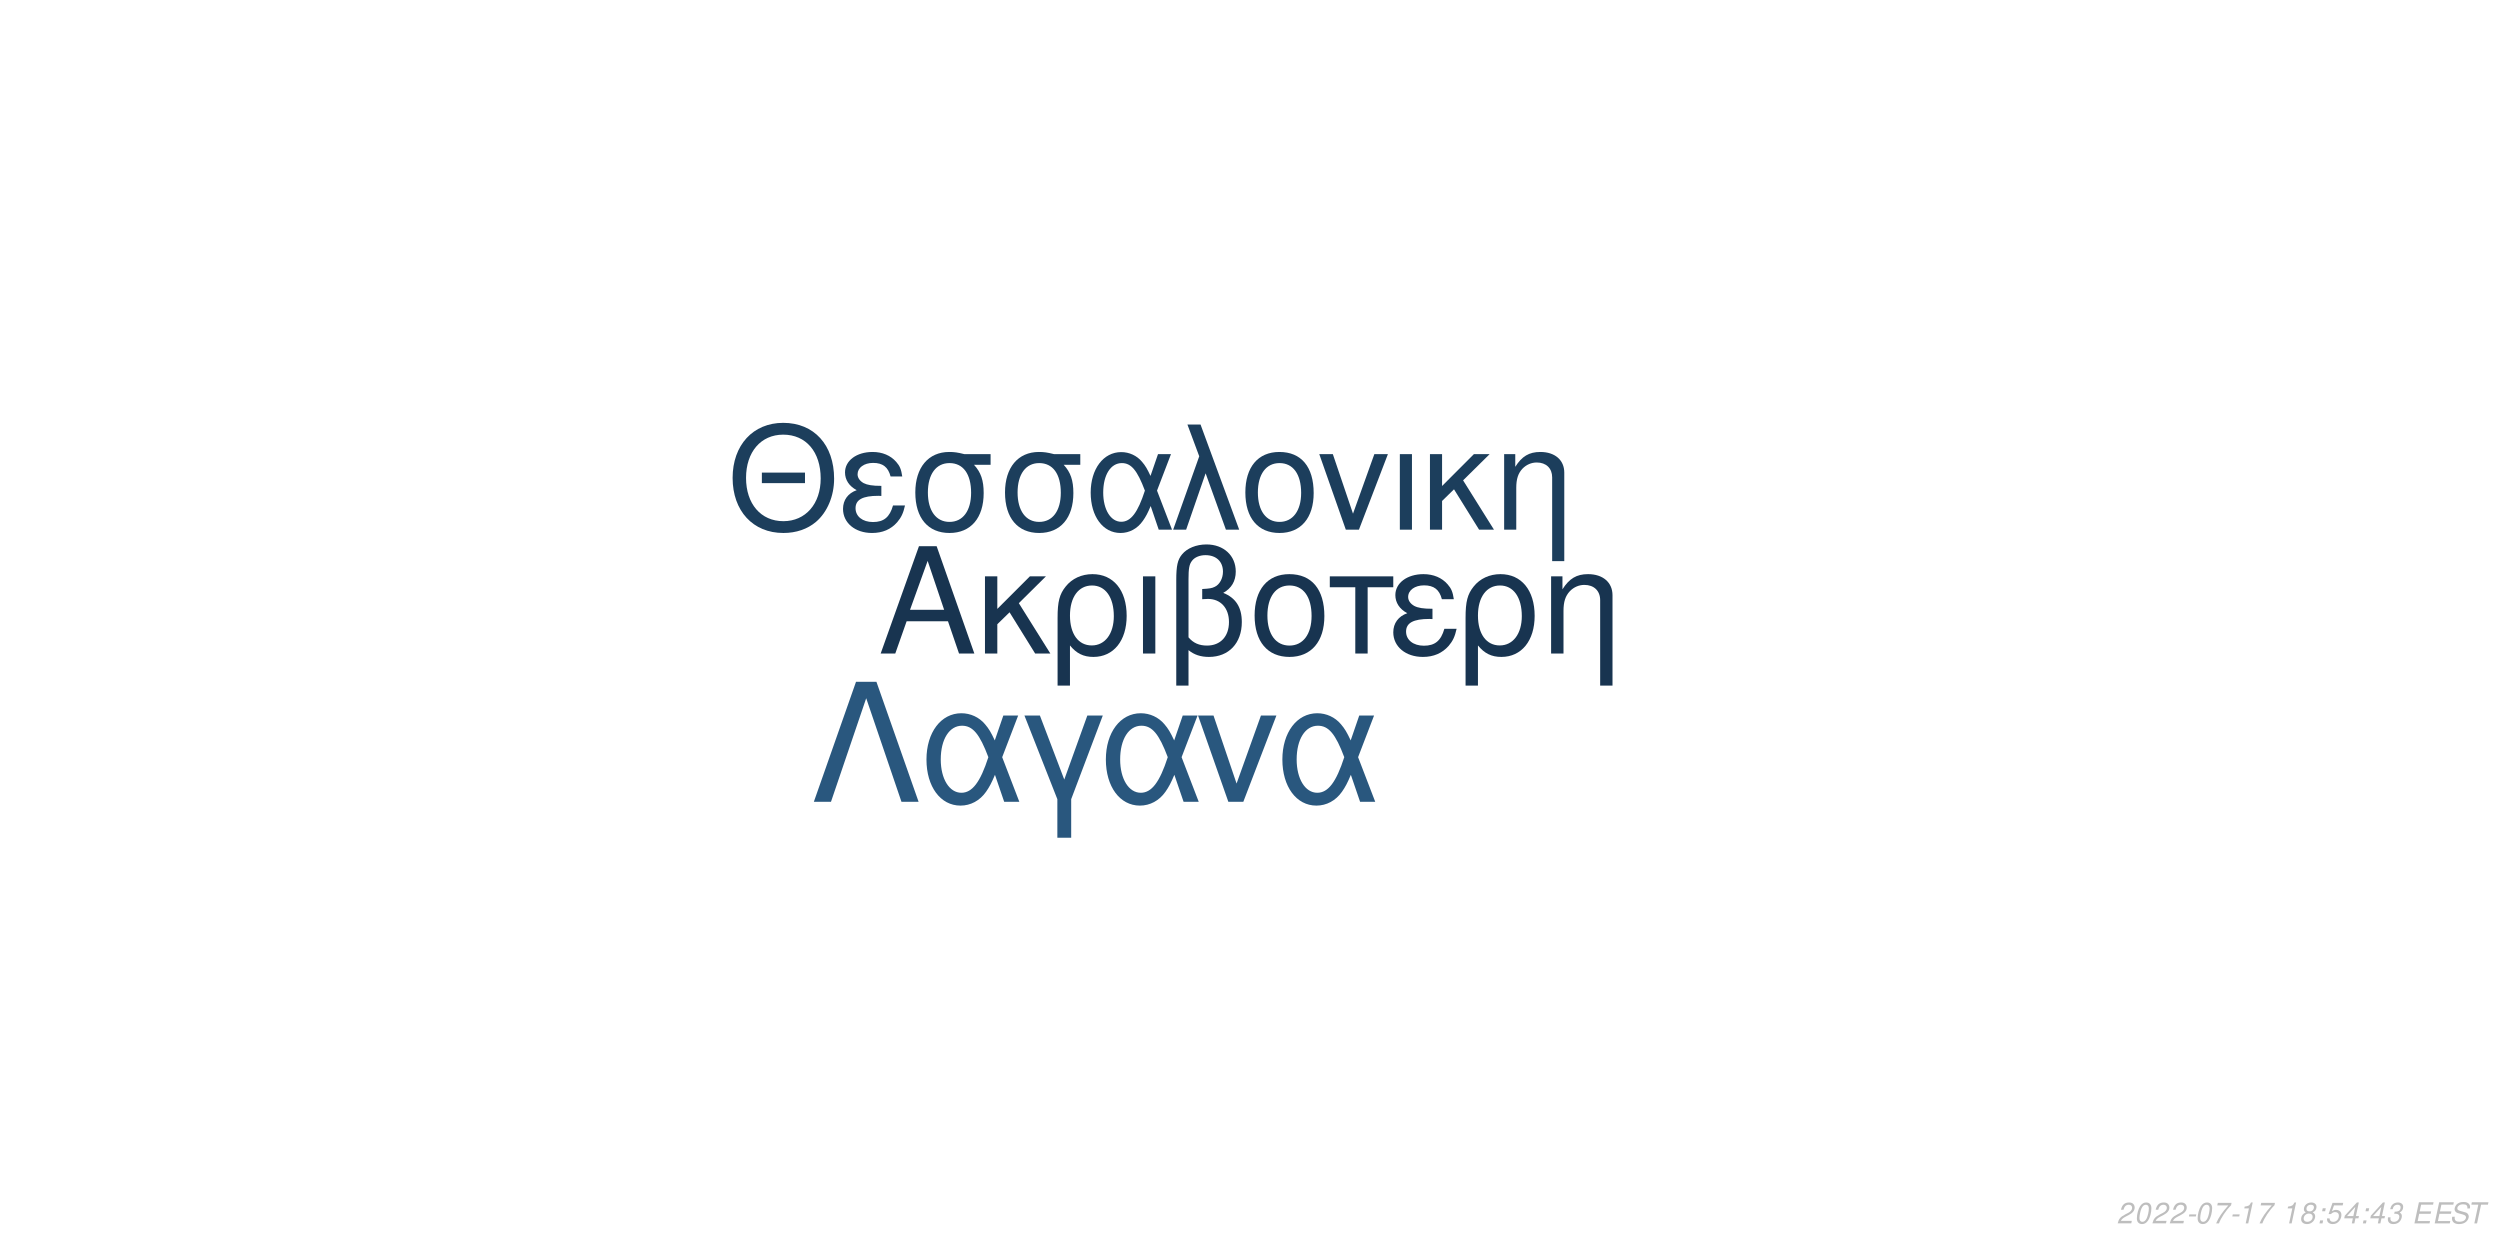
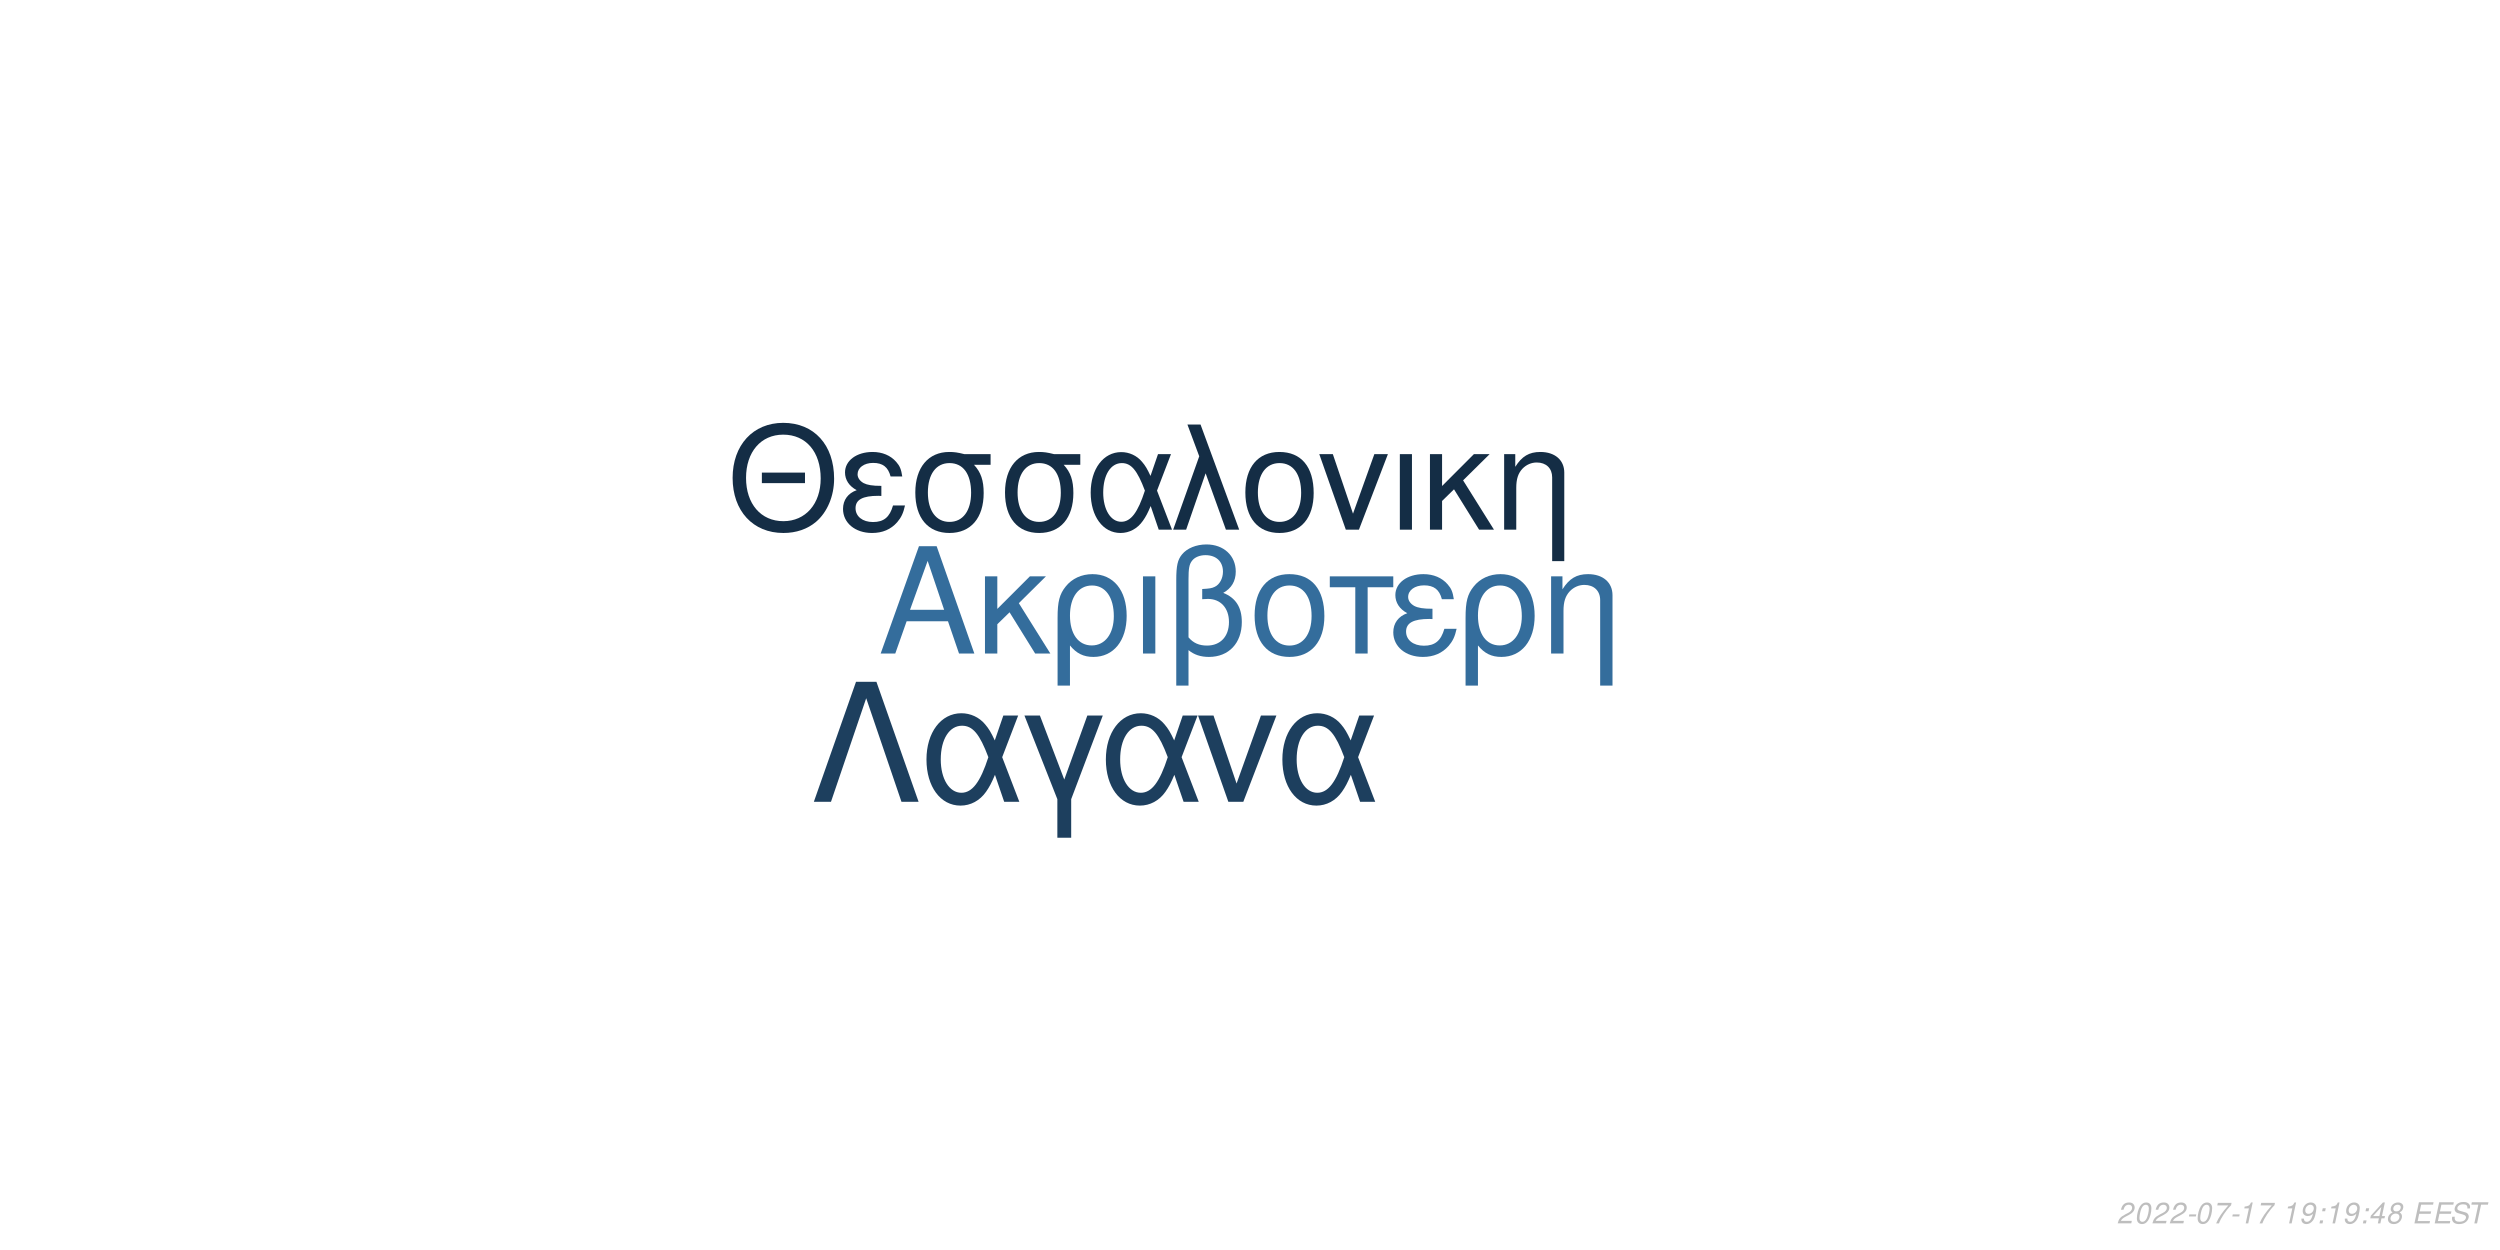
<svg xmlns="http://www.w3.org/2000/svg" xmlns:xlink="http://www.w3.org/1999/xlink" width="864pt" height="432pt" viewBox="0 0 864 432" version="1.1">
  <defs>
    <g>
      <symbol overflow="visible" id="glyph0-0">
        <path style="stroke:none;" d="" />
      </symbol>
      <symbol overflow="visible" id="glyph0-1">
        <path style="stroke:none;" d="M 24.125 -11.141 L 27.938 0 L 33.234 0 L 20.203 -37.094 L 14.094 -37.094 L 0.859 0 L 5.906 0 L 9.828 -11.141 Z M 22.797 -15.109 L 11 -15.109 L 17.094 -32.016 Z M 22.797 -15.109 " />
      </symbol>
      <symbol overflow="visible" id="glyph0-2">
        <path style="stroke:none;" d="M 7.172 -15.422 L 7.172 -26.672 L 2.906 -26.672 L 2.906 0 L 7.172 0 L 7.172 -10.125 L 11.406 -14.25 L 20.25 0 L 25.5 0 L 14.609 -17.406 L 23.969 -26.672 L 18.422 -26.672 Z M 7.172 -15.422 " />
      </symbol>
      <symbol overflow="visible" id="glyph0-3">
        <path style="stroke:none;" d="M 3 11.094 L 7.281 11.094 L 7.281 -2.797 C 9.516 -0.047 11.953 1.172 15.375 1.172 C 22.344 1.172 26.875 -4.422 26.875 -13.031 C 26.875 -21.891 22.297 -27.438 15.062 -27.438 C 11.297 -27.438 7.984 -25.906 5.797 -23.156 C 3.672 -20.516 3 -17.969 3 -12.359 Z M 14.906 -23.516 C 19.547 -23.516 22.438 -19.438 22.438 -12.922 C 22.438 -6.812 19.391 -2.797 14.812 -2.797 C 10.172 -2.797 7.281 -6.766 7.281 -13.125 C 7.281 -19.484 10.234 -23.516 14.906 -23.516 Z M 14.906 -23.516 " />
      </symbol>
      <symbol overflow="visible" id="glyph0-4">
        <path style="stroke:none;" d="M 3.516 0 L 7.781 0 L 7.781 -26.672 L 3.516 -26.672 Z M 3.516 0 " />
      </symbol>
      <symbol overflow="visible" id="glyph0-5">
        <path style="stroke:none;" d="M 4.016 11.094 L 8.25 11.094 L 8.25 -1.172 C 10.172 0.406 12.422 1.172 15.312 1.172 C 22.188 1.172 26.672 -3.609 26.672 -10.891 C 26.672 -15.984 24.578 -19.234 20.25 -20.969 C 23.109 -22.547 24.578 -25.031 24.578 -28.344 C 24.578 -33.844 20.406 -37.703 14.453 -37.703 C 10.938 -37.703 7.734 -36.391 6 -34.25 C 4.484 -32.422 4.016 -30.328 4.016 -25.391 Z M 8.25 -25.656 C 8.25 -29.359 8.5 -30.844 9.469 -32.062 C 10.375 -33.281 12.156 -34 14.094 -34 C 17.812 -34 20.156 -31.812 20.156 -28.297 C 20.156 -25.953 18.984 -23.812 17.297 -23.047 C 16.281 -22.547 15.469 -22.438 12.984 -22.297 L 12.984 -18.781 C 13.734 -18.828 14.344 -18.875 14.969 -18.875 C 19.344 -18.875 22.234 -15.719 22.234 -10.891 C 22.234 -5.906 19.281 -2.75 14.656 -2.75 C 11.953 -2.75 9.922 -3.609 8.25 -5.594 Z M 8.25 -25.656 " />
      </symbol>
      <symbol overflow="visible" id="glyph0-6">
        <path style="stroke:none;" d="M 14.094 -27.438 C 6.562 -27.438 2.094 -22.094 2.094 -13.125 C 2.094 -4.125 6.562 1.172 14.141 1.172 C 21.672 1.172 26.203 -4.172 26.203 -12.922 C 26.203 -22.188 21.828 -27.438 14.094 -27.438 Z M 14.141 -23.516 C 18.938 -23.516 21.781 -19.594 21.781 -12.984 C 21.781 -6.672 18.828 -2.75 14.141 -2.75 C 9.422 -2.75 6.516 -6.672 6.516 -13.125 C 6.516 -19.594 9.422 -23.516 14.141 -23.516 Z M 14.141 -23.516 " />
      </symbol>
      <symbol overflow="visible" id="glyph0-7">
        <path style="stroke:none;" d="M 7.891 0 L 12.156 0 L 12.156 -22.906 L 21.016 -22.906 L 21.016 -26.672 L -0.922 -26.672 L -0.922 -22.906 L 7.891 -22.906 Z M 7.891 0 " />
      </symbol>
      <symbol overflow="visible" id="glyph0-8">
        <path style="stroke:none;" d="M 14.562 -15.469 C 11.344 -15.469 9.562 -15.781 8.297 -16.438 C 6.922 -17.203 6.156 -18.328 6.156 -19.547 C 6.156 -21.891 8.453 -23.562 11.656 -23.562 C 15.062 -23.562 16.953 -22.094 17.812 -18.781 L 21.938 -18.781 C 21.578 -21.266 21.062 -22.5 19.797 -23.922 C 17.812 -26.203 14.906 -27.438 11.453 -27.438 C 5.797 -27.438 1.734 -24.375 1.734 -20.203 C 1.734 -17.609 3.156 -15.375 5.859 -13.938 C 2.797 -12.875 1.016 -10.484 1.016 -7.328 C 1.016 -2.391 5.297 1.172 11.25 1.172 C 14.969 1.172 17.906 -0.109 20.156 -2.641 C 21.578 -4.328 22.297 -5.797 22.906 -8.547 L 18.672 -8.547 C 17.5 -4.422 15.422 -2.703 11.609 -2.703 C 7.938 -2.703 5.438 -4.688 5.438 -7.578 C 5.438 -10.578 7.938 -11.953 13.484 -11.953 C 13.641 -11.953 14.094 -11.953 14.562 -11.906 Z M 14.562 -15.469 " />
      </symbol>
      <symbol overflow="visible" id="glyph0-9">
        <path style="stroke:none;" d="M 3.562 -26.672 L 3.562 0 L 7.844 0 L 7.844 -14.703 C 7.844 -17.906 8.5 -19.891 10.031 -21.531 C 11.406 -22.953 13.188 -23.719 15.062 -23.719 C 18.375 -23.719 20.516 -21.672 20.516 -18.469 L 20.516 11.094 L 24.781 11.094 L 24.781 -20.156 C 24.781 -24.578 21.469 -27.438 16.328 -27.438 C 12.359 -27.438 9.828 -25.906 7.484 -22.188 L 7.484 -26.672 Z M 3.562 -26.672 " />
      </symbol>
      <symbol overflow="visible" id="glyph1-0">
        <path style="stroke:none;" d="" />
      </symbol>
      <symbol overflow="visible" id="glyph1-1">
        <path style="stroke:none;" d="M 26.859 -19.734 L 11.953 -19.734 L 11.953 -16.094 L 26.859 -16.094 Z M 19.328 -36.922 C 8.922 -36.922 1.844 -29.25 1.844 -17.891 C 1.844 -6.484 8.875 1.141 19.391 1.141 C 23.812 1.141 27.703 -0.203 30.641 -2.688 C 34.578 -6.031 36.922 -11.656 36.922 -17.594 C 36.922 -29.297 30 -36.922 19.328 -36.922 Z M 19.328 -32.844 C 27.203 -32.844 32.281 -26.906 32.281 -17.688 C 32.281 -8.922 27.062 -2.938 19.391 -2.938 C 11.609 -2.938 6.484 -8.922 6.484 -17.891 C 6.484 -26.859 11.609 -32.844 19.328 -32.844 Z M 19.328 -32.844 " />
      </symbol>
      <symbol overflow="visible" id="glyph1-2">
        <path style="stroke:none;" d="M 14.25 -15.141 C 11.109 -15.141 9.375 -15.453 8.125 -16.094 C 6.781 -16.844 6.031 -17.938 6.031 -19.141 C 6.031 -21.422 8.266 -23.078 11.406 -23.078 C 14.75 -23.078 16.594 -21.625 17.438 -18.391 L 21.469 -18.391 C 21.125 -20.828 20.625 -22.031 19.391 -23.422 C 17.438 -25.656 14.594 -26.859 11.219 -26.859 C 5.688 -26.859 1.688 -23.875 1.688 -19.781 C 1.688 -17.234 3.094 -15.047 5.734 -13.656 C 2.734 -12.609 1 -10.266 1 -7.172 C 1 -2.344 5.188 1.141 11.016 1.141 C 14.656 1.141 17.547 -0.094 19.734 -2.594 C 21.125 -4.234 21.828 -5.688 22.422 -8.375 L 18.281 -8.375 C 17.141 -4.328 15.094 -2.641 11.359 -2.641 C 7.766 -2.641 5.328 -4.578 5.328 -7.422 C 5.328 -10.359 7.766 -11.703 13.203 -11.703 C 13.359 -11.703 13.797 -11.703 14.25 -11.656 Z M 14.25 -15.141 " />
      </symbol>
      <symbol overflow="visible" id="glyph1-3">
        <path style="stroke:none;" d="M 29 -26.109 L 19.938 -26.109 C 17.594 -26.703 16.438 -26.859 14.703 -26.859 C 7.469 -26.859 2.984 -21.469 2.984 -12.859 C 2.984 -4.031 7.375 1.141 14.797 1.141 C 22.172 1.141 26.609 -4.078 26.609 -12.656 C 26.609 -17.047 25.656 -19.828 23.266 -22.422 L 29 -22.422 Z M 14.797 -23.016 C 19.531 -23.016 22.266 -19.234 22.266 -12.75 C 22.266 -6.531 19.438 -2.688 14.797 -2.688 C 10.172 -2.688 7.328 -6.531 7.328 -12.859 C 7.328 -19.188 10.172 -23.016 14.797 -23.016 Z M 14.797 -23.016 " />
      </symbol>
      <symbol overflow="visible" id="glyph1-4">
        <path style="stroke:none;" d="M 29.344 -26.109 L 24.859 -26.109 L 22.266 -18.578 C 21.125 -21.031 20.484 -22.125 19.328 -23.469 C 17.547 -25.609 14.906 -26.812 12.156 -26.812 C 5.984 -26.812 1.594 -20.984 1.594 -12.812 C 1.594 -4.578 5.828 1.141 11.906 1.141 C 14.953 1.141 17.734 -0.344 19.625 -3.047 C 20.672 -4.531 21.281 -5.688 22.328 -8.172 L 25.109 0 L 29.703 0 L 24.516 -13.5 Z M 20.328 -13.5 C 17.891 -5.922 15.453 -2.734 12.156 -2.734 C 8.516 -2.734 5.922 -6.922 5.922 -12.812 C 5.922 -18.938 8.516 -23.016 12.359 -23.016 C 15.594 -23.016 17.688 -20.531 20.328 -13.5 Z M 20.328 -13.5 " />
      </symbol>
      <symbol overflow="visible" id="glyph1-5">
        <path style="stroke:none;" d="M 1.094 0 L 5.578 0 L 12.312 -19.484 L 19.328 0 L 23.922 0 L 10.562 -36.328 L 6.031 -36.328 L 10.109 -25.359 Z M 1.094 0 " />
      </symbol>
      <symbol overflow="visible" id="glyph1-6">
        <path style="stroke:none;" d="M 13.797 -26.859 C 6.422 -26.859 2.047 -21.625 2.047 -12.859 C 2.047 -4.031 6.422 1.141 13.859 1.141 C 21.234 1.141 25.656 -4.078 25.656 -12.656 C 25.656 -21.719 21.375 -26.859 13.797 -26.859 Z M 13.859 -23.016 C 18.531 -23.016 21.328 -19.188 21.328 -12.703 C 21.328 -6.531 18.438 -2.688 13.859 -2.688 C 9.219 -2.688 6.375 -6.531 6.375 -12.859 C 6.375 -19.188 9.219 -23.016 13.859 -23.016 Z M 13.859 -23.016 " />
      </symbol>
      <symbol overflow="visible" id="glyph1-7">
        <path style="stroke:none;" d="M 14.297 0 L 24.312 -26.109 L 19.625 -26.109 L 12.25 -5.531 L 5.281 -26.109 L 0.594 -26.109 L 9.766 0 Z M 14.297 0 " />
      </symbol>
      <symbol overflow="visible" id="glyph1-8">
        <path style="stroke:none;" d="M 3.438 0 L 7.625 0 L 7.625 -26.109 L 3.438 -26.109 Z M 3.438 0 " />
      </symbol>
      <symbol overflow="visible" id="glyph1-9">
        <path style="stroke:none;" d="M 7.031 -15.094 L 7.031 -26.109 L 2.844 -26.109 L 2.844 0 L 7.031 0 L 7.031 -9.922 L 11.156 -13.953 L 19.828 0 L 24.969 0 L 14.297 -17.047 L 23.469 -26.109 L 18.031 -26.109 Z M 7.031 -15.094 " />
      </symbol>
      <symbol overflow="visible" id="glyph1-10">
        <path style="stroke:none;" d="M 3.484 -26.109 L 3.484 0 L 7.672 0 L 7.672 -14.406 C 7.672 -17.547 8.328 -19.484 9.812 -21.078 C 11.156 -22.469 12.906 -23.219 14.75 -23.219 C 17.984 -23.219 20.078 -21.234 20.078 -18.094 L 20.078 10.859 L 24.266 10.859 L 24.266 -19.734 C 24.266 -24.062 21.031 -26.859 16 -26.859 C 12.109 -26.859 9.609 -25.359 7.328 -21.719 L 7.328 -26.109 Z M 3.484 -26.109 " />
      </symbol>
      <symbol overflow="visible" id="glyph2-0">
        <path style="stroke:none;" d="" />
      </symbol>
      <symbol overflow="visible" id="glyph2-1">
        <path style="stroke:none;" d="M 22.531 -41.484 L 15.484 -41.484 L 0.906 0 L 6.828 0 L 19 -35.797 L 31.188 0 L 37.109 0 Z M 22.531 -41.484 " />
      </symbol>
      <symbol overflow="visible" id="glyph2-2">
        <path style="stroke:none;" d="M 33.516 -29.812 L 28.391 -29.812 L 25.438 -21.219 C 24.125 -24.016 23.391 -25.266 22.078 -26.797 C 20.031 -29.25 17.016 -30.609 13.891 -30.609 C 6.828 -30.609 1.828 -23.953 1.828 -14.625 C 1.828 -5.234 6.656 1.312 13.594 1.312 C 17.078 1.312 20.266 -0.391 22.422 -3.469 C 23.609 -5.172 24.297 -6.484 25.5 -9.328 L 28.688 0 L 33.922 0 L 28 -15.422 Z M 23.219 -15.422 C 20.422 -6.766 17.641 -3.125 13.891 -3.125 C 9.734 -3.125 6.766 -7.906 6.766 -14.625 C 6.766 -21.625 9.734 -26.297 14.109 -26.297 C 17.812 -26.297 20.203 -23.453 23.219 -15.422 Z M 23.219 -15.422 " />
      </symbol>
      <symbol overflow="visible" id="glyph2-3">
        <path style="stroke:none;" d="M 12.062 12.406 L 16.844 12.406 L 16.844 -0.906 L 27.766 -29.812 L 22.422 -29.812 L 14.453 -7.688 L 6.031 -29.812 L 0.688 -29.812 L 12.062 -0.906 Z M 12.062 12.406 " />
      </symbol>
      <symbol overflow="visible" id="glyph2-4">
        <path style="stroke:none;" d="M 16.328 0 L 27.766 -29.812 L 22.422 -29.812 L 14 -6.312 L 6.031 -29.812 L 0.688 -29.812 L 11.156 0 Z M 16.328 0 " />
      </symbol>
      <symbol overflow="visible" id="glyph3-0">
        <path style="stroke:none;" d="" />
      </symbol>
      <symbol overflow="visible" id="glyph3-1">
        <path style="stroke:none;" d="M 5.234 -0.875 L 1.469 -0.875 C 1.641 -1.375 2.203 -1.891 3.109 -2.344 L 4.234 -2.938 C 5.562 -3.625 6.219 -4.469 6.219 -5.484 C 6.219 -5.938 6.062 -6.359 5.797 -6.656 C 5.469 -7.047 4.984 -7.234 4.312 -7.234 C 2.766 -7.234 1.891 -6.453 1.484 -4.734 L 2.375 -4.734 C 2.484 -5.188 2.609 -5.484 2.797 -5.75 C 3.094 -6.203 3.609 -6.453 4.188 -6.453 C 4.891 -6.453 5.344 -6.031 5.344 -5.375 C 5.344 -4.703 4.859 -4.094 4.016 -3.656 L 2.984 -3.125 C 1.234 -2.188 0.797 -1.656 0.344 -0.016 L 5.047 -0.016 Z M 5.234 -0.875 " />
      </symbol>
      <symbol overflow="visible" id="glyph3-2">
        <path style="stroke:none;" d="M 4.203 -7.234 C 3.375 -7.234 2.688 -6.812 2.125 -5.984 C 1.484 -5.047 0.984 -3.188 0.984 -1.734 C 0.984 -1.109 1.172 -0.562 1.484 -0.266 C 1.797 0.047 2.281 0.234 2.766 0.234 C 3.625 0.234 4.281 -0.156 4.859 -1.016 C 5.516 -1.953 6 -3.797 6 -5.266 C 6 -6.5 5.328 -7.234 4.203 -7.234 Z M 4.094 -6.453 C 4.734 -6.453 5.125 -5.984 5.125 -5.156 C 5.125 -4.203 4.781 -2.625 4.406 -1.812 C 3.984 -0.938 3.516 -0.547 2.875 -0.547 C 2.25 -0.547 1.875 -1.031 1.875 -1.828 C 1.875 -2.797 2.203 -4.344 2.594 -5.203 C 2.984 -6.047 3.453 -6.453 4.094 -6.453 Z M 4.094 -6.453 " />
      </symbol>
      <symbol overflow="visible" id="glyph3-3">
        <path style="stroke:none;" d="M 3.516 -3.125 L 1.125 -3.125 L 0.969 -2.406 L 3.359 -2.406 Z M 3.516 -3.125 " />
      </symbol>
      <symbol overflow="visible" id="glyph3-4">
        <path style="stroke:none;" d="M 6.703 -7.094 L 1.953 -7.094 L 1.766 -6.219 L 5.594 -6.219 C 3.344 -3.688 2.266 -2.109 1.375 0 L 2.344 0 C 3.031 -1.906 4.828 -4.594 6.547 -6.281 Z M 6.703 -7.094 " />
      </symbol>
      <symbol overflow="visible" id="glyph3-5">
        <path style="stroke:none;" d="M 3.703 -5.188 L 2.594 0 L 3.469 0 L 5.016 -7.234 L 4.438 -7.234 C 3.906 -6.156 3.688 -6.016 2.234 -5.812 L 2.109 -5.188 Z M 3.703 -5.188 " />
      </symbol>
      <symbol overflow="visible" id="glyph3-6">
        <path style="stroke:none;" d="" />
      </symbol>
      <symbol overflow="visible" id="glyph3-7">
-         <path style="stroke:none;" d="M 4.766 -3.797 C 5.078 -3.969 5.234 -4.078 5.438 -4.234 C 5.812 -4.594 6.062 -5.172 6.062 -5.734 C 6.062 -6.625 5.344 -7.234 4.266 -7.234 C 2.812 -7.234 1.703 -6.219 1.703 -4.875 C 1.703 -4.406 1.875 -4.125 2.359 -3.812 C 1.297 -3.312 0.75 -2.516 0.75 -1.469 C 0.75 -0.438 1.547 0.234 2.812 0.234 C 3.656 0.234 4.359 -0.094 4.938 -0.734 C 5.359 -1.234 5.609 -1.859 5.609 -2.438 C 5.609 -3.047 5.312 -3.516 4.766 -3.797 Z M 4.109 -6.453 C 4.797 -6.453 5.188 -6.125 5.188 -5.578 C 5.188 -5.266 5.062 -4.922 4.859 -4.672 C 4.562 -4.312 4.188 -4.156 3.656 -4.156 C 2.984 -4.156 2.594 -4.453 2.594 -4.984 C 2.594 -5.859 3.203 -6.453 4.109 -6.453 Z M 3.453 -3.406 C 4.234 -3.406 4.734 -2.984 4.734 -2.312 C 4.734 -1.312 3.922 -0.547 2.875 -0.547 C 2.125 -0.547 1.625 -0.969 1.625 -1.625 C 1.625 -2.609 2.438 -3.406 3.453 -3.406 Z M 3.453 -3.406 " />
+         <path style="stroke:none;" d="M 0.844 -1.656 C 0.844 -1.547 0.844 -1.438 0.844 -1.375 C 0.844 -0.406 1.531 0.234 2.578 0.234 C 3.203 0.234 3.766 0.016 4.297 -0.438 C 4.938 -1 5.312 -1.656 5.594 -2.719 C 5.844 -3.672 6.016 -4.766 6.016 -5.375 C 6.016 -5.844 5.844 -6.328 5.547 -6.656 C 5.203 -7.031 4.703 -7.234 4.062 -7.234 C 2.516 -7.234 1.297 -5.938 1.297 -4.266 C 1.297 -3.203 1.984 -2.547 3.047 -2.547 C 3.484 -2.547 3.953 -2.672 4.281 -2.891 C 4.406 -2.984 4.547 -3.078 4.828 -3.344 C 4.438 -1.484 3.703 -0.547 2.703 -0.547 C 2.109 -0.547 1.719 -0.938 1.719 -1.547 L 1.719 -1.656 Z M 3.953 -6.453 C 4.625 -6.453 5.141 -5.953 5.141 -5.281 C 5.141 -4.188 4.312 -3.312 3.297 -3.312 C 2.594 -3.312 2.172 -3.734 2.172 -4.453 C 2.172 -5.562 2.984 -6.453 3.953 -6.453 Z M 3.953 -6.453 " />
      </symbol>
      <symbol overflow="visible" id="glyph3-8">
        <path style="stroke:none;" d="M 2.359 -1.031 L 1.312 -1.031 L 1.094 0 L 2.141 0 Z M 3.266 -5.234 L 2.219 -5.234 L 2 -4.203 L 3.047 -4.203 Z M 3.266 -5.234 " />
      </symbol>
      <symbol overflow="visible" id="glyph3-9">
-         <path style="stroke:none;" d="M 6.297 -7.094 L 2.594 -7.094 L 1.234 -3.234 L 2.047 -3.234 C 2.656 -3.766 2.938 -3.906 3.531 -3.906 C 4.328 -3.906 4.797 -3.453 4.797 -2.688 C 4.797 -1.438 3.969 -0.547 2.828 -0.547 C 2.031 -0.547 1.609 -0.938 1.578 -1.734 L 0.703 -1.734 L 0.703 -1.516 C 0.703 -0.938 0.844 -0.547 1.188 -0.266 C 1.562 0.062 2.078 0.234 2.703 0.234 C 3.656 0.234 4.391 -0.156 4.984 -0.922 C 5.422 -1.5 5.672 -2.234 5.672 -2.953 C 5.672 -4 4.938 -4.672 3.812 -4.672 C 3.328 -4.672 2.906 -4.547 2.406 -4.234 L 3.109 -6.219 L 6.109 -6.219 Z M 6.297 -7.094 " />
+         <path style="stroke:none;" d="M 3.625 -1.75 L 3.266 0 L 4.141 0 L 4.516 -1.75 L 5.562 -1.75 L 5.734 -2.531 L 4.688 -2.531 L 5.688 -7.234 L 5.016 -7.234 L 0.844 -2.672 L 0.641 -1.75 Z M 3.797 -2.531 L 1.594 -2.531 L 4.469 -5.703 Z M 3.797 -2.531 " />
      </symbol>
      <symbol overflow="visible" id="glyph3-10">
-         <path style="stroke:none;" d="M 3.625 -1.75 L 3.266 0 L 4.141 0 L 4.516 -1.75 L 5.562 -1.75 L 5.734 -2.531 L 4.688 -2.531 L 5.688 -7.234 L 5.016 -7.234 L 0.844 -2.672 L 0.641 -1.75 Z M 3.797 -2.531 L 1.594 -2.531 L 4.469 -5.703 Z M 3.797 -2.531 " />
+         <path style="stroke:none;" d="M 4.766 -3.797 C 5.078 -3.969 5.234 -4.078 5.438 -4.234 C 5.812 -4.594 6.062 -5.172 6.062 -5.734 C 6.062 -6.625 5.344 -7.234 4.266 -7.234 C 2.812 -7.234 1.703 -6.219 1.703 -4.875 C 1.703 -4.406 1.875 -4.125 2.359 -3.812 C 1.297 -3.312 0.75 -2.516 0.75 -1.469 C 0.75 -0.438 1.547 0.234 2.812 0.234 C 3.656 0.234 4.359 -0.094 4.938 -0.734 C 5.359 -1.234 5.609 -1.859 5.609 -2.438 C 5.609 -3.047 5.312 -3.516 4.766 -3.797 Z M 4.109 -6.453 C 4.797 -6.453 5.188 -6.125 5.188 -5.578 C 5.188 -5.266 5.062 -4.922 4.859 -4.672 C 4.562 -4.312 4.188 -4.156 3.656 -4.156 C 2.984 -4.156 2.594 -4.453 2.594 -4.984 C 2.594 -5.859 3.203 -6.453 4.109 -6.453 Z M 3.453 -3.406 C 4.234 -3.406 4.734 -2.984 4.734 -2.312 C 4.734 -1.312 3.922 -0.547 2.875 -0.547 C 2.125 -0.547 1.625 -0.969 1.625 -1.625 C 1.625 -2.609 2.438 -3.406 3.453 -3.406 Z M 3.453 -3.406 " />
      </symbol>
      <symbol overflow="visible" id="glyph3-11">
-         <path style="stroke:none;" d="M 2.922 -3.312 C 3.125 -3.344 3.234 -3.344 3.375 -3.344 C 4.203 -3.344 4.688 -3 4.688 -2.406 C 4.688 -1.312 3.906 -0.547 2.781 -0.547 C 2.047 -0.547 1.594 -0.938 1.594 -1.562 C 1.594 -1.719 1.609 -1.844 1.656 -2.094 L 0.766 -2.094 C 0.734 -1.797 0.719 -1.641 0.719 -1.469 C 0.719 -0.375 1.406 0.234 2.641 0.234 C 3.547 0.234 4.297 -0.078 4.812 -0.656 C 5.266 -1.156 5.562 -1.875 5.562 -2.547 C 5.562 -3.125 5.344 -3.453 4.797 -3.734 C 5.641 -4.234 6.016 -4.844 6.016 -5.734 C 6.016 -6.656 5.312 -7.234 4.203 -7.234 C 3.375 -7.234 2.672 -6.938 2.188 -6.375 C 1.891 -6.031 1.703 -5.641 1.516 -4.906 L 2.391 -4.906 C 2.5 -5.359 2.594 -5.594 2.734 -5.812 C 3.047 -6.234 3.516 -6.453 4.078 -6.453 C 4.734 -6.453 5.141 -6.125 5.141 -5.578 C 5.141 -5.188 5.016 -4.797 4.797 -4.547 C 4.516 -4.234 4 -4.062 3.266 -4.062 L 3.078 -4.062 Z M 2.922 -3.312 " />
+         <path style="stroke:none;" d="M 2.547 -3.312 L 6.5 -3.312 L 6.688 -4.141 L 2.719 -4.141 L 3.219 -6.469 L 7.344 -6.469 L 7.516 -7.297 L 2.453 -7.297 L 0.906 0 L 6.125 0 L 6.297 -0.812 L 2.016 -0.812 Z M 2.547 -3.312 " />
      </symbol>
      <symbol overflow="visible" id="glyph3-12">
-         <path style="stroke:none;" d="M 2.547 -3.312 L 6.5 -3.312 L 6.688 -4.141 L 2.719 -4.141 L 3.219 -6.469 L 7.344 -6.469 L 7.516 -7.297 L 2.453 -7.297 L 0.906 0 L 6.125 0 L 6.297 -0.812 L 2.016 -0.812 Z M 2.547 -3.312 " />
+         <path style="stroke:none;" d="M 7.062 -5.156 C 7.125 -5.438 7.141 -5.562 7.141 -5.703 C 7.141 -6.156 6.938 -6.594 6.594 -6.891 C 6.188 -7.25 5.656 -7.406 4.875 -7.406 C 3.844 -7.406 3.047 -7.125 2.5 -6.562 C 2.094 -6.141 1.781 -5.438 1.781 -4.922 C 1.781 -4.297 2.219 -3.766 2.891 -3.562 L 4.594 -3.094 C 5.406 -2.859 5.734 -2.578 5.734 -2.094 C 5.734 -1.781 5.547 -1.406 5.266 -1.141 C 4.844 -0.766 4.266 -0.578 3.453 -0.578 C 2.328 -0.578 1.812 -0.984 1.812 -1.906 C 1.812 -2.047 1.812 -2.125 1.844 -2.312 L 0.984 -2.312 C 0.906 -2.062 0.891 -1.906 0.891 -1.688 C 0.891 -0.484 1.797 0.234 3.297 0.234 C 4.359 0.234 5.234 -0.062 5.812 -0.609 C 6.344 -1.078 6.688 -1.797 6.688 -2.375 C 6.688 -2.641 6.609 -2.906 6.453 -3.156 C 6.234 -3.5 5.938 -3.703 5.469 -3.828 L 3.75 -4.312 C 2.984 -4.547 2.734 -4.734 2.734 -5.188 C 2.734 -5.547 2.875 -5.844 3.188 -6.109 C 3.547 -6.438 4.031 -6.594 4.703 -6.594 C 5.266 -6.594 5.688 -6.484 5.906 -6.297 C 6.094 -6.125 6.219 -5.797 6.219 -5.516 C 6.219 -5.422 6.203 -5.344 6.188 -5.156 Z M 7.062 -5.156 " />
      </symbol>
      <symbol overflow="visible" id="glyph3-13">
-         <path style="stroke:none;" d="M 7.062 -5.156 C 7.125 -5.438 7.141 -5.562 7.141 -5.703 C 7.141 -6.156 6.938 -6.594 6.594 -6.891 C 6.188 -7.25 5.656 -7.406 4.875 -7.406 C 3.844 -7.406 3.047 -7.125 2.5 -6.562 C 2.094 -6.141 1.781 -5.438 1.781 -4.922 C 1.781 -4.297 2.219 -3.766 2.891 -3.562 L 4.594 -3.094 C 5.406 -2.859 5.734 -2.578 5.734 -2.094 C 5.734 -1.781 5.547 -1.406 5.266 -1.141 C 4.844 -0.766 4.266 -0.578 3.453 -0.578 C 2.328 -0.578 1.812 -0.984 1.812 -1.906 C 1.812 -2.047 1.812 -2.125 1.844 -2.312 L 0.984 -2.312 C 0.906 -2.062 0.891 -1.906 0.891 -1.688 C 0.891 -0.484 1.797 0.234 3.297 0.234 C 4.359 0.234 5.234 -0.062 5.812 -0.609 C 6.344 -1.078 6.688 -1.797 6.688 -2.375 C 6.688 -2.641 6.609 -2.906 6.453 -3.156 C 6.234 -3.5 5.938 -3.703 5.469 -3.828 L 3.75 -4.312 C 2.984 -4.547 2.734 -4.734 2.734 -5.188 C 2.734 -5.547 2.875 -5.844 3.188 -6.109 C 3.547 -6.438 4.031 -6.594 4.703 -6.594 C 5.266 -6.594 5.688 -6.484 5.906 -6.297 C 6.094 -6.125 6.219 -5.797 6.219 -5.516 C 6.219 -5.422 6.203 -5.344 6.188 -5.156 Z M 7.062 -5.156 " />
-       </symbol>
-       <symbol overflow="visible" id="glyph3-14">
        <path style="stroke:none;" d="M 4.938 -6.469 L 7.312 -6.469 L 7.484 -7.297 L 1.75 -7.297 L 1.578 -6.469 L 3.984 -6.469 L 2.609 0 L 3.547 0 Z M 4.938 -6.469 " />
      </symbol>
    </g>
  </defs>
  <g id="surface1">
    <rect x="0" y="0" width="864" height="432" style="fill:rgb(100%,100%,100%);fill-opacity:1;stroke:none;" />
-     <g style="fill:rgb(9.412%,20.392%,31.373%);fill-opacity:1;">
+     <g style="fill:rgb(20.392%,42.745%,61.176%);fill-opacity:1;">
      <use xlink:href="#glyph0-1" x="303.5" y="225.861" />
      <use xlink:href="#glyph0-2" x="337.5" y="225.861" />
      <use xlink:href="#glyph0-3" x="362.5" y="225.861" />
      <use xlink:href="#glyph0-4" x="391.5" y="225.861" />
      <use xlink:href="#glyph0-5" x="402.5" y="225.861" />
      <use xlink:href="#glyph0-6" x="431.5" y="225.861" />
      <use xlink:href="#glyph0-7" x="460.5" y="225.861" />
      <use xlink:href="#glyph0-8" x="480.5" y="225.861" />
      <use xlink:href="#glyph0-3" x="503.5" y="225.861" />
      <use xlink:href="#glyph0-9" x="532.5" y="225.861" />
    </g>
-     <g style="fill:rgb(10.98%,24.314%,36.078%);fill-opacity:1;">
+     <g style="fill:rgb(7.843%,17.647%,27.059%);fill-opacity:1;">
      <use xlink:href="#glyph1-1" x="251.348" y="183.058" />
      <use xlink:href="#glyph1-2" x="290.348" y="183.058" />
      <use xlink:href="#glyph1-3" x="313.348" y="183.058" />
      <use xlink:href="#glyph1-3" x="344.348" y="183.058" />
      <use xlink:href="#glyph1-4" x="375.348" y="183.058" />
      <use xlink:href="#glyph1-5" x="404.348" y="183.058" />
      <use xlink:href="#glyph1-6" x="428.348" y="183.058" />
      <use xlink:href="#glyph1-7" x="455.348" y="183.058" />
      <use xlink:href="#glyph1-8" x="480.348" y="183.058" />
      <use xlink:href="#glyph1-9" x="491.348" y="183.058" />
      <use xlink:href="#glyph1-10" x="516.348" y="183.058" />
    </g>
-     <g style="fill:rgb(16.078%,34.118%,49.412%);fill-opacity:1;">
+     <g style="fill:rgb(11.373%,24.706%,36.863%);fill-opacity:1;">
      <use xlink:href="#glyph2-1" x="280.359" y="277.105" />
      <use xlink:href="#glyph2-2" x="318.359" y="277.105" />
      <use xlink:href="#glyph2-3" x="353.359" y="277.105" />
      <use xlink:href="#glyph2-2" x="380.359" y="277.105" />
      <use xlink:href="#glyph2-4" x="413.359" y="277.105" />
      <use xlink:href="#glyph2-2" x="441.359" y="277.105" />
    </g>
    <g style="fill:rgb(74.51%,74.51%,74.51%);fill-opacity:1;">
      <use xlink:href="#glyph3-1" x="731.52" y="422.81" />
      <use xlink:href="#glyph3-2" x="737.52" y="422.81" />
      <use xlink:href="#glyph3-1" x="743.52" y="422.81" />
      <use xlink:href="#glyph3-1" x="749.52" y="422.81" />
      <use xlink:href="#glyph3-3" x="755.52" y="422.81" />
      <use xlink:href="#glyph3-2" x="758.52" y="422.81" />
      <use xlink:href="#glyph3-4" x="764.52" y="422.81" />
      <use xlink:href="#glyph3-3" x="770.52" y="422.81" />
      <use xlink:href="#glyph3-5" x="773.52" y="422.81" />
      <use xlink:href="#glyph3-4" x="779.52" y="422.81" />
      <use xlink:href="#glyph3-6" x="785.52" y="422.81" />
      <use xlink:href="#glyph3-5" x="788.52" y="422.81" />
      <use xlink:href="#glyph3-7" x="794.52" y="422.81" />
      <use xlink:href="#glyph3-8" x="800.52" y="422.81" />
-       <use xlink:href="#glyph3-9" x="803.52" y="422.81" />
-       <use xlink:href="#glyph3-10" x="809.52" y="422.81" />
+       <use xlink:href="#glyph3-5" x="803.52" y="422.81" />
+       <use xlink:href="#glyph3-7" x="809.52" y="422.81" />
      <use xlink:href="#glyph3-8" x="815.52" y="422.81" />
-       <use xlink:href="#glyph3-10" x="818.52" y="422.81" />
-       <use xlink:href="#glyph3-11" x="824.52" y="422.81" />
+       <use xlink:href="#glyph3-9" x="818.52" y="422.81" />
+       <use xlink:href="#glyph3-10" x="824.52" y="422.81" />
      <use xlink:href="#glyph3-6" x="830.52" y="422.81" />
-       <use xlink:href="#glyph3-12" x="833.52" y="422.81" />
-       <use xlink:href="#glyph3-12" x="840.52" y="422.81" />
-       <use xlink:href="#glyph3-13" x="846.52" y="422.81" />
-       <use xlink:href="#glyph3-14" x="852.52" y="422.81" />
+       <use xlink:href="#glyph3-11" x="833.52" y="422.81" />
+       <use xlink:href="#glyph3-11" x="840.52" y="422.81" />
+       <use xlink:href="#glyph3-12" x="846.52" y="422.81" />
+       <use xlink:href="#glyph3-13" x="852.52" y="422.81" />
    </g>
  </g>
</svg>
